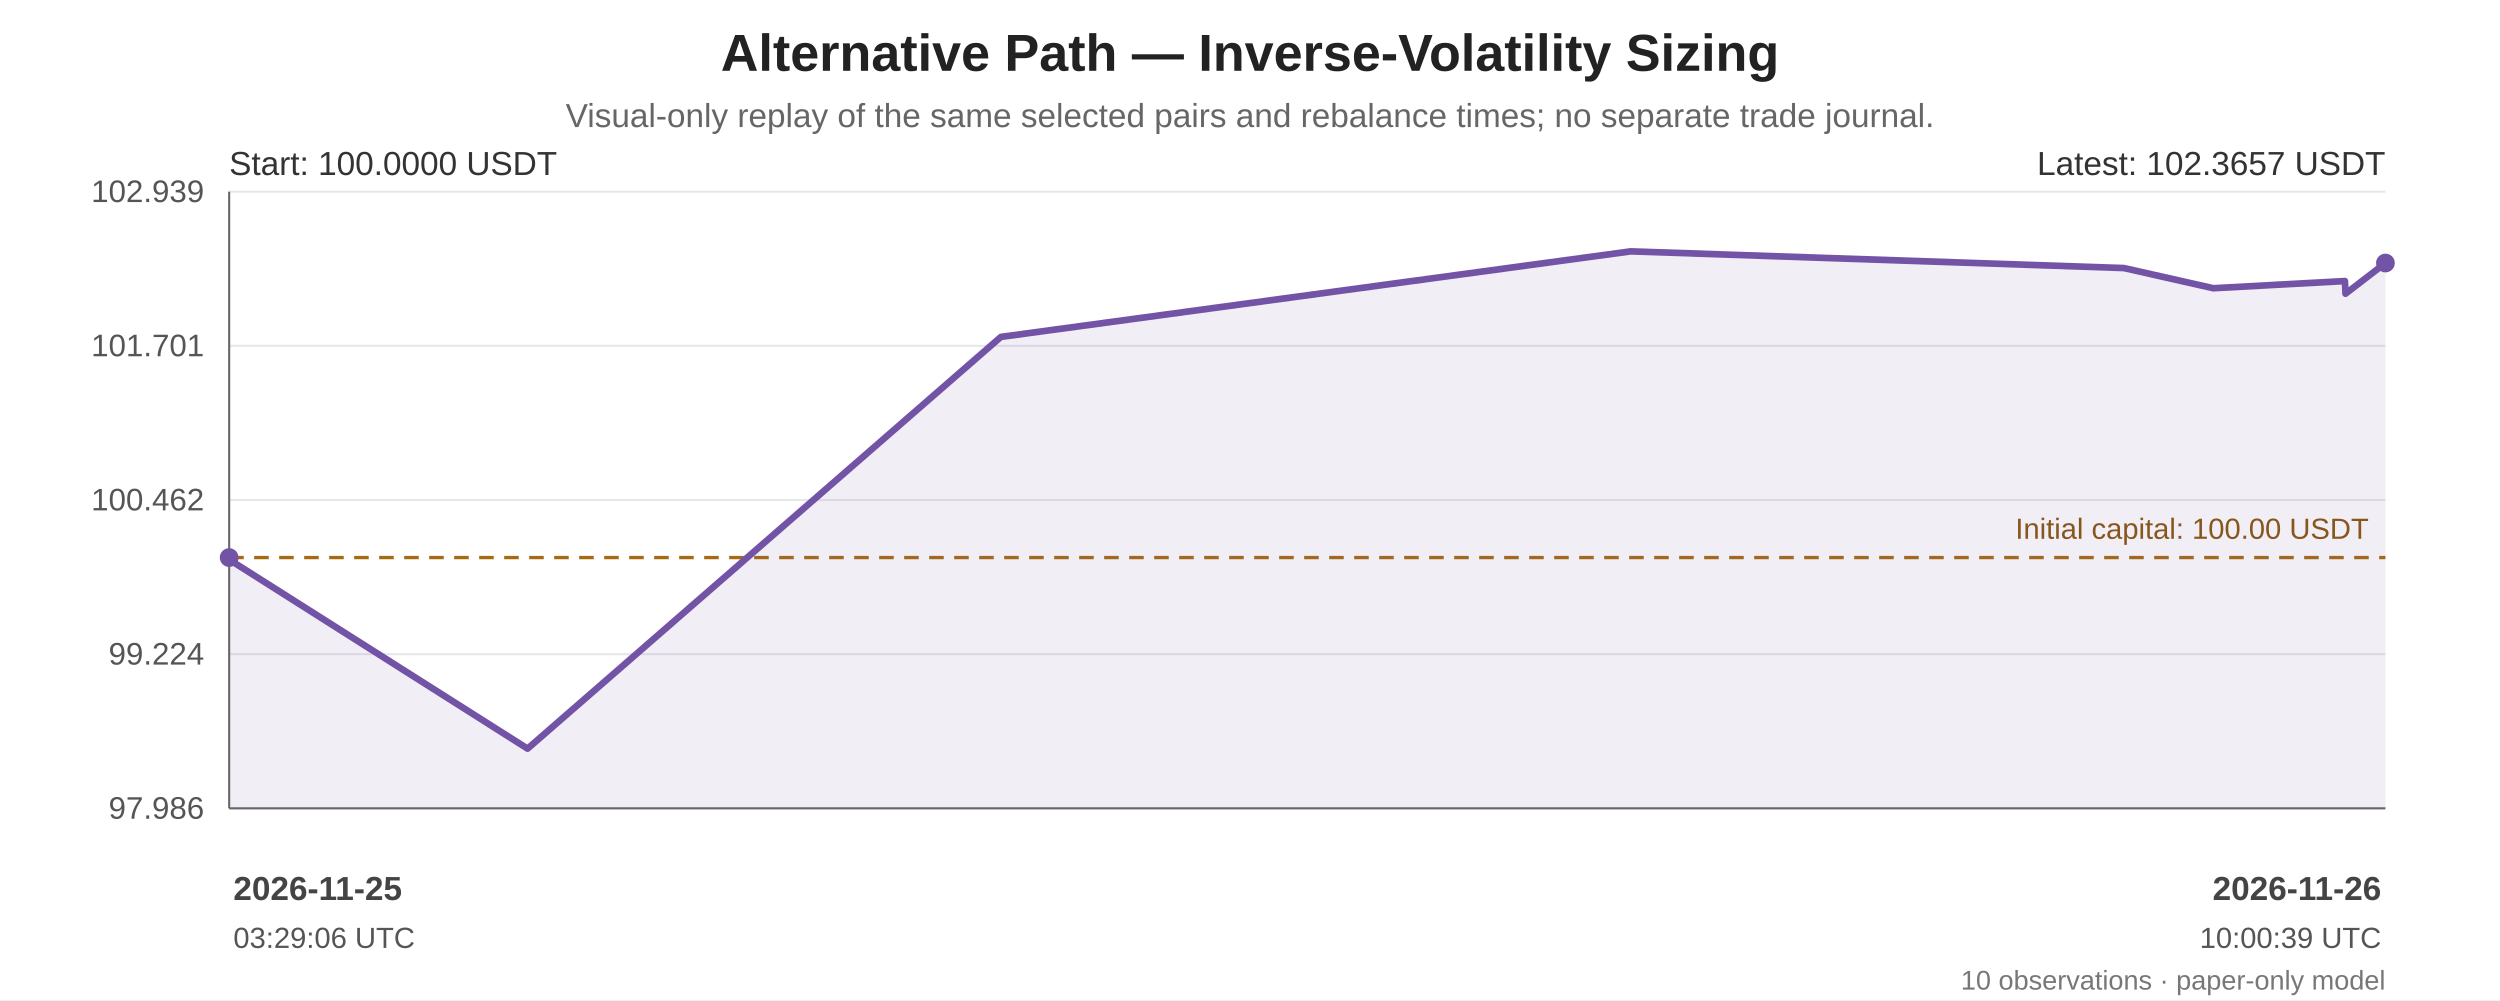
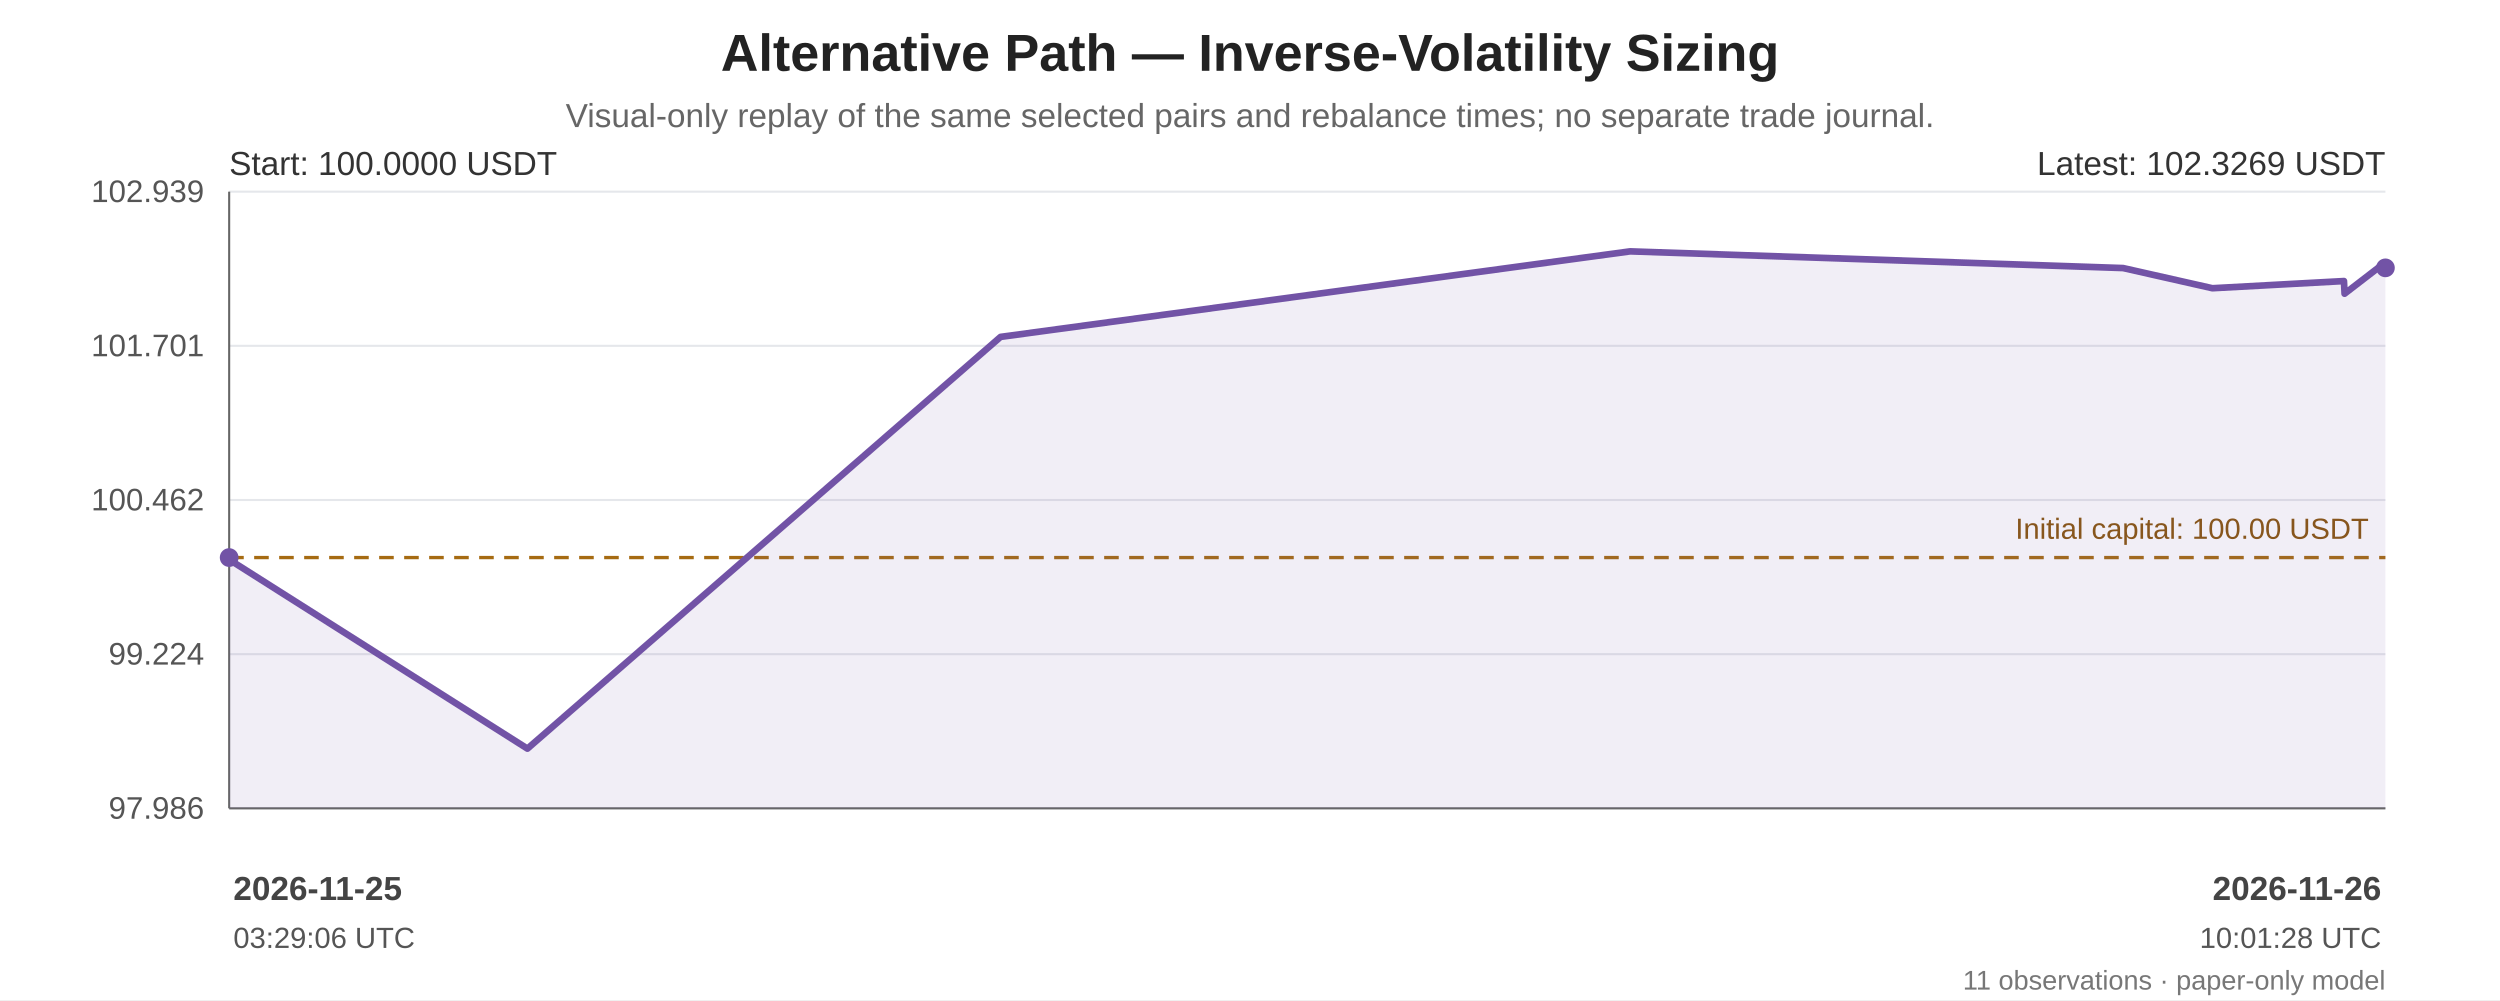
<svg xmlns="http://www.w3.org/2000/svg" width="1200" height="480" viewBox="0 0 1200 480" role="img" aria-labelledby="chart-title chart-desc">
  <rect width="100%" height="100%" fill="#ffffff" />
  <g font-family="Arial, sans-serif" fill="#222">
    <text x="600.0" y="34" font-size="25" font-weight="bold" text-anchor="middle">Alternative Path — Inverse-Volatility Sizing</text>
    <text x="600.0" y="61" font-size="16" fill="#666" text-anchor="middle">Visual-only replay of the same selected pairs and rebalance times; no separate trade journal.</text>
    <line x1="110" y1="92.00" x2="1145" y2="92.00" stroke="#e5e7eb" stroke-width="1" />
    <text x="98" y="97.00" text-anchor="end" font-size="15" fill="#555">102.939</text>
    <line x1="110" y1="166.00" x2="1145" y2="166.00" stroke="#e5e7eb" stroke-width="1" />
    <text x="98" y="171.00" text-anchor="end" font-size="15" fill="#555">101.701</text>
    <line x1="110" y1="240.00" x2="1145" y2="240.00" stroke="#e5e7eb" stroke-width="1" />
    <text x="98" y="245.00" text-anchor="end" font-size="15" fill="#555">100.462</text>
    <line x1="110" y1="314.00" x2="1145" y2="314.00" stroke="#e5e7eb" stroke-width="1" />
    <text x="98" y="319.00" text-anchor="end" font-size="15" fill="#555">99.224</text>
    <line x1="110" y1="388.00" x2="1145" y2="388.00" stroke="#e5e7eb" stroke-width="1" />
    <text x="98" y="393.00" text-anchor="end" font-size="15" fill="#555">97.986</text>
    <line x1="110" y1="92" x2="110" y2="388" stroke="#666" />
    <line x1="110" y1="388" x2="1145" y2="388" stroke="#666" />
    <line x1="110" y1="267.63" x2="1145" y2="267.63" stroke="#a66b12" stroke-width="1.6" stroke-dasharray="7 5" />
    <text x="1137" y="258.63" text-anchor="end" font-size="14" fill="#8a560e">Initial capital: 100.00 USDT</text>
-     <polygon points="110.00,267.63 110.00,268.59 253.22,359.35 480.45,161.71 782.75,120.65 1019.51,128.67 1062.37,138.35 1125.56,134.91 1125.85,140.98 1145.00,126.25 1145.00,388 110.00,388" fill="#7253a6" opacity="0.10" />
-     <polyline points="110.00,267.63 110.00,268.59 253.22,359.35 480.45,161.71 782.75,120.65 1019.51,128.67 1062.37,138.35 1125.56,134.91 1125.85,140.98 1145.00,126.25" fill="none" stroke="#7253a6" stroke-width="3.2" stroke-linejoin="round" stroke-linecap="round" />
+     <polygon points="110.00,267.63 110.00,268.59 253.16,359.35 480.28,161.71 782.45,120.65 1019.10,128.67 1061.95,138.35 1125.10,134.91 1125.40,140.98 1144.53,126.25 1145.00,128.57 1145.00,388 110.00,388" fill="#7253a6" opacity="0.10" />
+     <polyline points="110.00,267.63 110.00,268.59 253.16,359.35 480.28,161.71 782.45,120.65 1019.10,128.67 1061.95,138.35 1125.10,134.91 1125.40,140.98 1144.53,126.25 1145.00,128.57" fill="none" stroke="#7253a6" stroke-width="3.2" stroke-linejoin="round" stroke-linecap="round" />
    <circle cx="110.00" cy="267.63" r="4.5" fill="#7253a6" />
-     <circle cx="1145.00" cy="126.25" r="4.5" fill="#7253a6" />
+     <circle cx="1145.00" cy="128.57" r="4.5" fill="#7253a6" />
    <text x="110" y="84" font-size="16" fill="#333">Start: 100.0000 USDT</text>
-     <text x="1145" y="84" text-anchor="end" font-size="16" fill="#333">Latest: 102.3657 USDT</text>
+     <text x="1145" y="84" text-anchor="end" font-size="16" fill="#333">Latest: 102.3269 USDT</text>
    <text x="112.00" y="432" text-anchor="start" font-size="16" font-weight="bold" fill="#444">2026-11-25</text>
    <text x="112.00" y="455" text-anchor="start" font-size="14" fill="#555">03:29:06 UTC</text>
    <text x="1143.00" y="432" text-anchor="end" font-size="16" font-weight="bold" fill="#444">2026-11-26</text>
-     <text x="1143.00" y="455" text-anchor="end" font-size="14" fill="#555">10:00:39 UTC</text>
-     <text x="1145" y="475" text-anchor="end" font-size="13" fill="#777">10 observations · paper-only model</text>
+     <text x="1143.00" y="455" text-anchor="end" font-size="14" fill="#555">10:01:28 UTC</text>
+     <text x="1145" y="475" text-anchor="end" font-size="13" fill="#777">11 observations · paper-only model</text>
  </g>
</svg>
